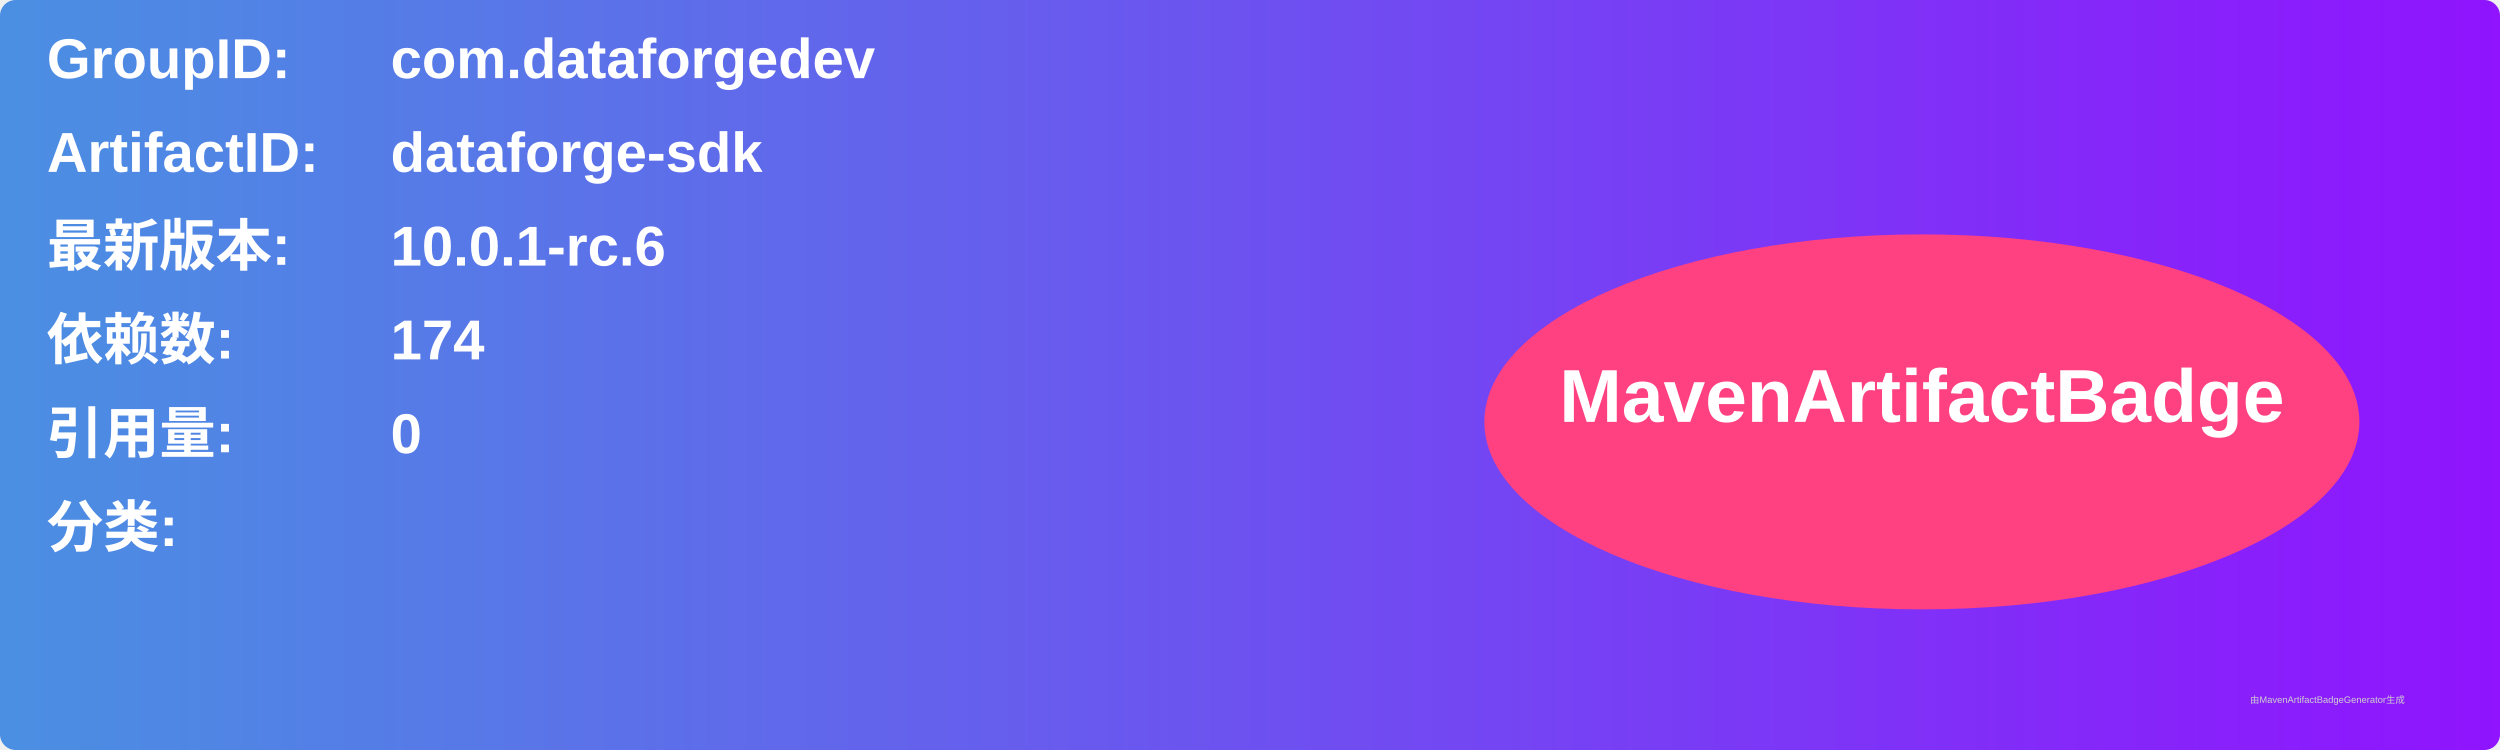
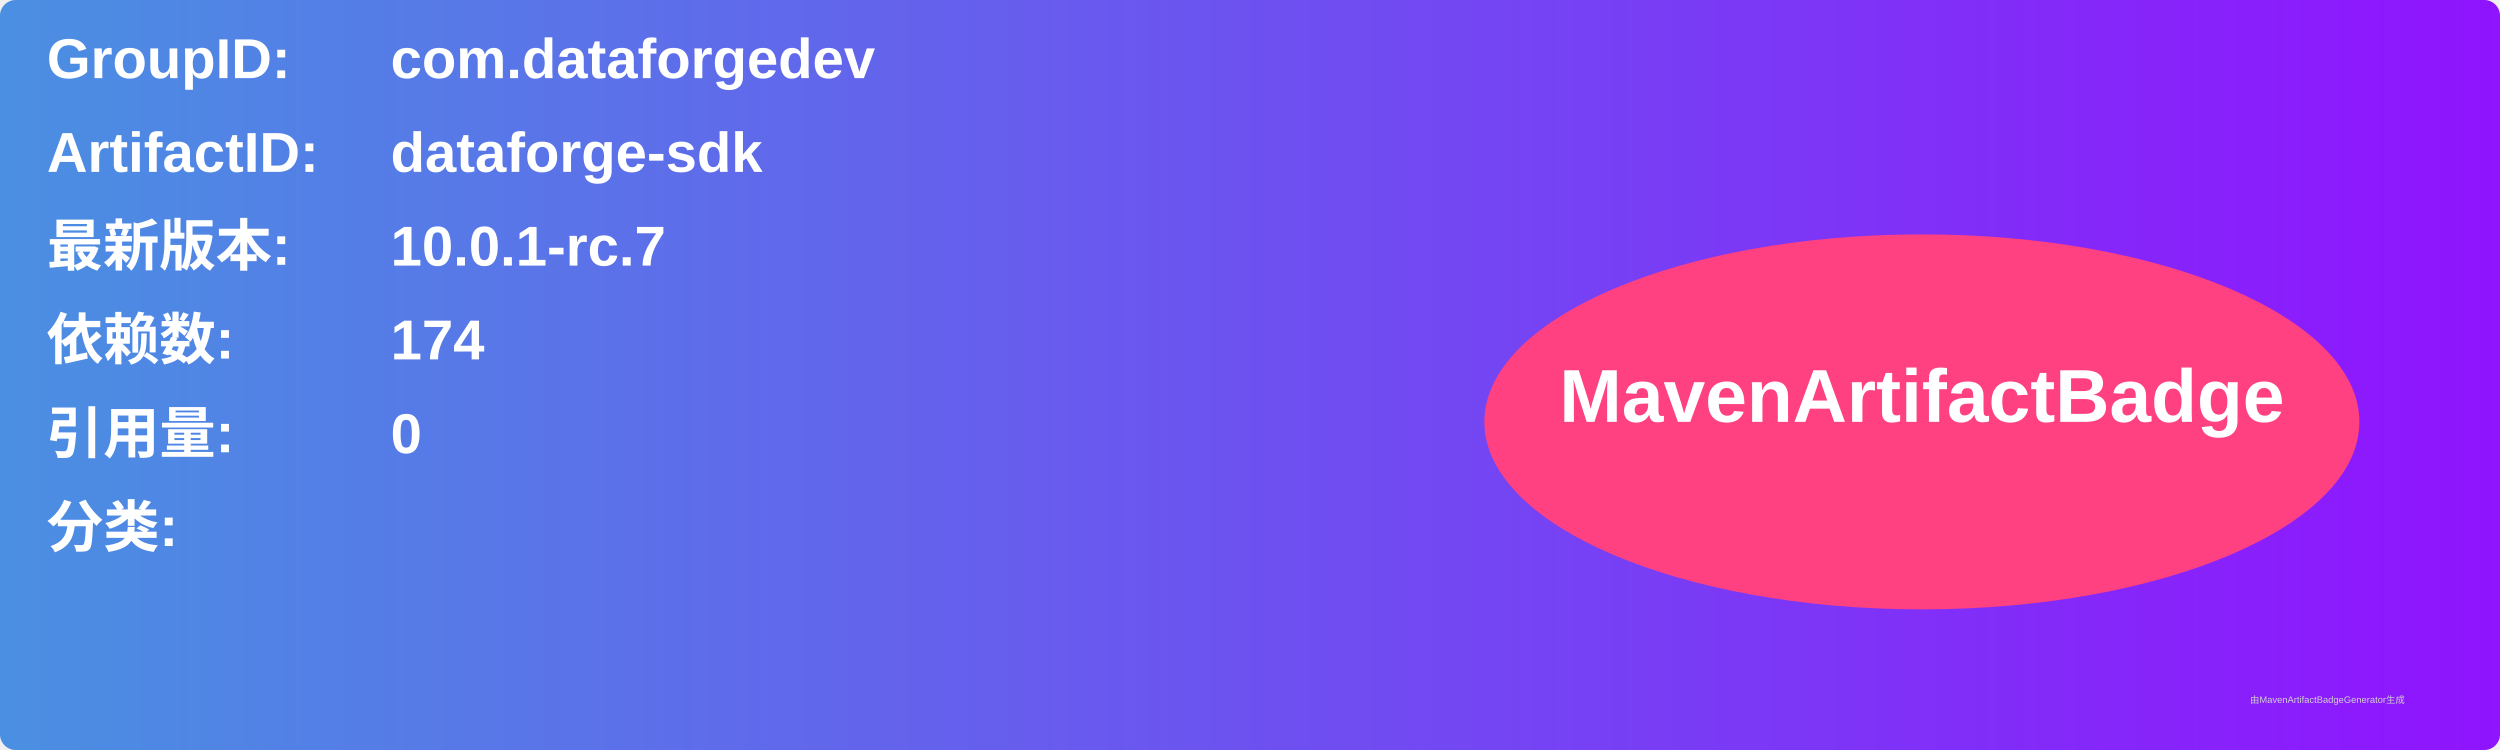
<svg xmlns="http://www.w3.org/2000/svg" width="800" height="240" viewBox="0 0 800 240">
  <linearGradient id="grad" x1="0%" y1="0%" x2="100%" y2="0%">
    <stop offset="0%" stop-color="#4a90e2" />
    <stop offset="100%" stop-color="#9013fe" />
  </linearGradient>
  <rect width="100%" height="100%" rx="5" ry="5" fill="url(#grad)" />
  <g transform="translate(15, 15)">
    <text x="0" y="10" font-family="Arial" font-size="18" fill="white" font-weight="bold" width="260">GroupID:</text>
    <text x="110" y="10" font-family="Arial" font-size="18" fill="white" font-weight="bold" width="460">com.dataforgedev</text>
    <text x="0" y="40" font-family="Arial" font-size="18" fill="white" font-weight="bold" width="260">ArtifactID:</text>
    <text x="110" y="40" font-family="Arial" font-size="18" fill="white" font-weight="bold" width="460">dataforge-sdk</text>
    <text x="0" y="70" font-family="Arial" font-size="18" fill="white" font-weight="bold">最新版本:</text>
    <text x="110" y="70" font-family="Arial" font-size="18" fill="white" font-weight="bold">
-       <tspan font-weight="bold">10.0.1-rc.6</tspan>
+       <tspan font-weight="bold">10.0.1-rc.7</tspan>
    </text>
    <text x="0" y="100" font-family="Arial" font-size="18" fill="white" font-weight="bold">依赖数: </text>
    <text x="110" y="100" font-family="Arial" font-size="18" fill="white">
      <tspan font-weight="bold">174</tspan>
    </text>
    <text x="0" y="130" font-family="Arial" font-size="18" fill="white" font-weight="bold">引用量: </text>
    <text x="110" y="130" font-family="Arial" font-size="18" fill="white">
      <tspan font-weight="bold">0</tspan>
    </text>
    <text x="0" y="160" font-family="Arial" font-size="18" fill="white" font-weight="bold">分类:</text>
    <text x="10" y="190" font-family="Arial" font-size="10" fill="white">
      <tspan font-weight="bold" />
    </text>
    <ellipse cx="600" cy="120" rx="140" ry="60" fill="#ff4081" />
    <text x="600" y="120" text-anchor="middle" font-family="Arial" font-size="24" fill="white" font-weight="bold">MavenArtifactBadge</text>
  </g>
  <text x="720" y="225" font-family="Arial" font-size="3" fill="#d0d0d0">由MavenArtifactBadgeGenerator生成</text>
</svg>
